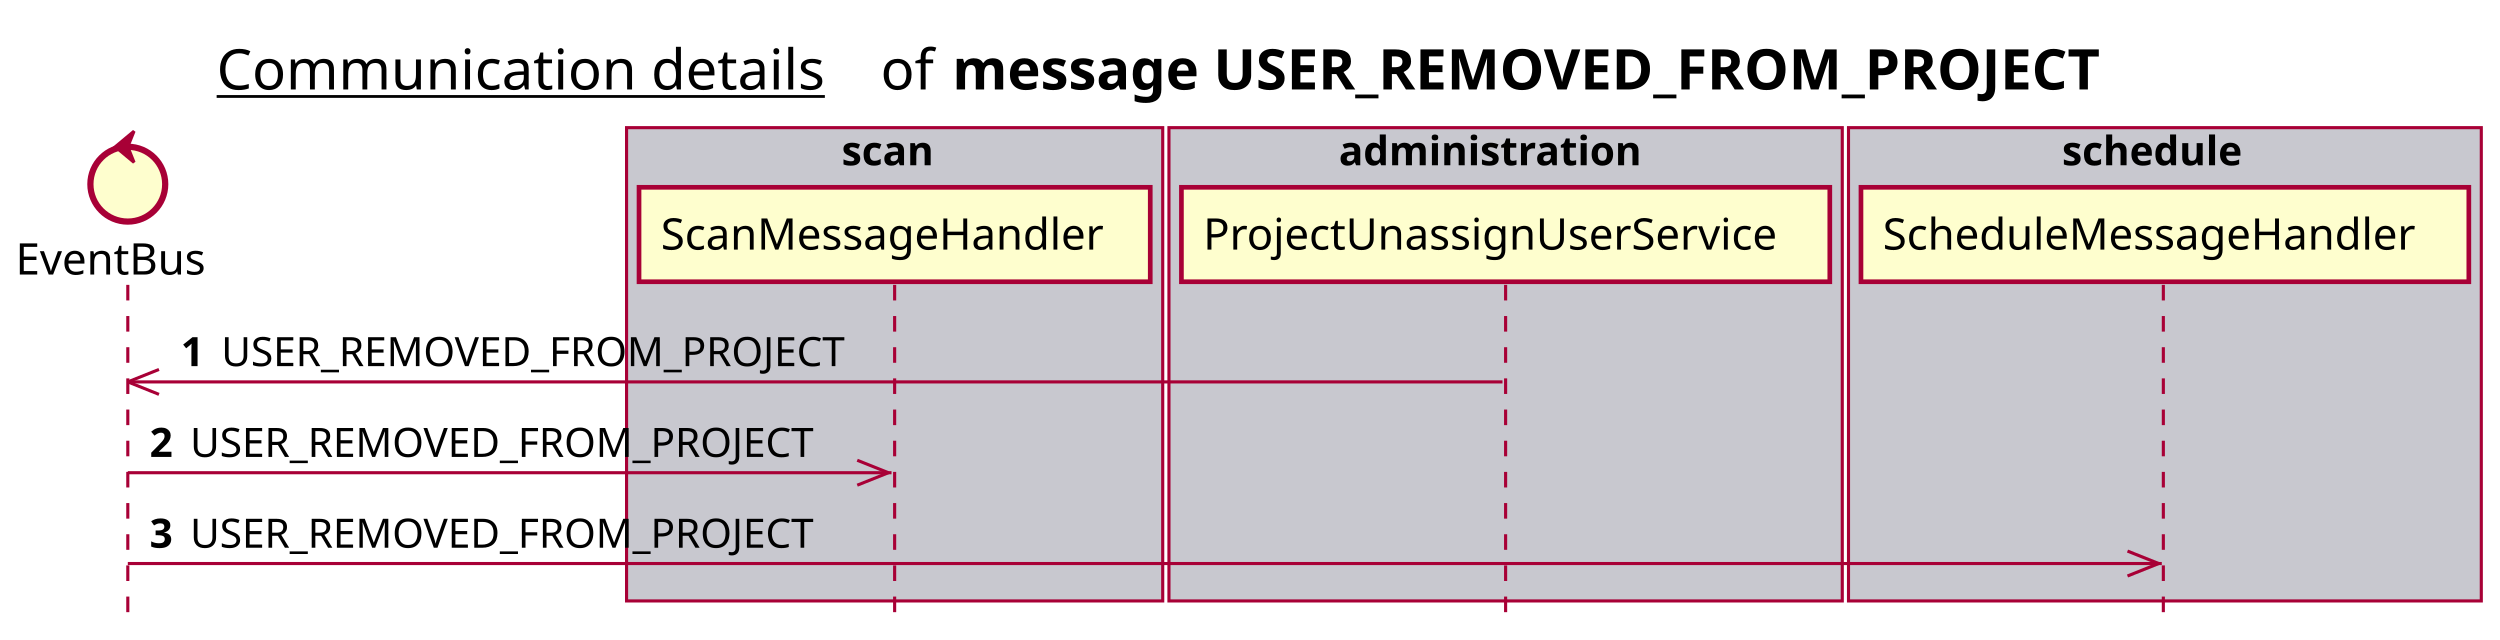
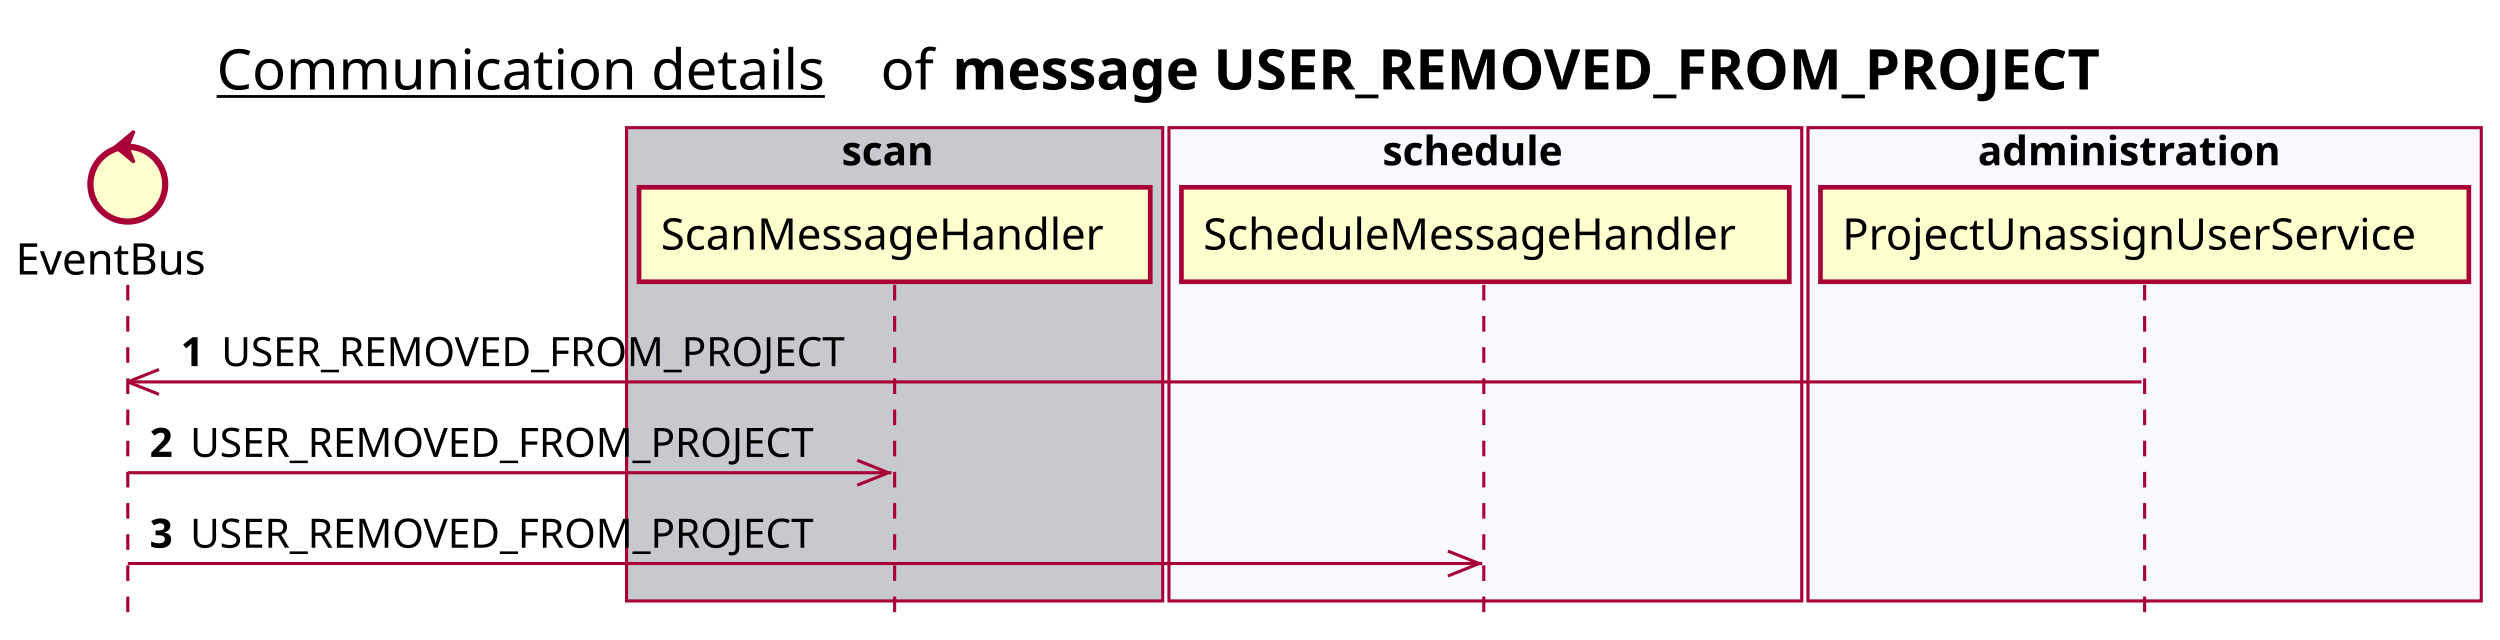
<svg xmlns="http://www.w3.org/2000/svg" contentScriptType="application/ecmascript" contentStyleType="text/css" height="205px" preserveAspectRatio="none" style="width:802px;height:205px;background:#FFFFFF;" version="1.1" viewBox="0 0 802 205" width="802px" zoomAndPan="magnify">
  <defs />
  <g>
    <text fill="#000000" font-family="sans-serif" font-size="18" lengthAdjust="spacing" text-decoration="underline" textLength="201" x="69.5" y="28.708">Communication details</text>
    <text fill="#000000" font-family="sans-serif" font-size="18" lengthAdjust="spacing" textLength="17" x="282.5" y="28.708">of</text>
    <text fill="#000000" font-family="sans-serif" font-size="18" font-weight="bold" lengthAdjust="spacing" textLength="422" x="305.5" y="28.708">message USER_REMOVED_FROM_PROJECT</text>
    <rect fill="#C8C8CF" height="151.828" style="stroke:#A80036;stroke-width:1.0;" width="172" x="201" y="40.953" />
    <text fill="#000000" font-family="sans-serif" font-size="13" font-weight="bold" lengthAdjust="spacing" textLength="34" x="270" y="53.02">scan</text>
-     <rect fill="#C8C8CF" height="151.828" style="stroke:#A80036;stroke-width:1.0;" width="216" x="375" y="40.953" />
-     <text fill="#000000" font-family="sans-serif" font-size="13" font-weight="bold" lengthAdjust="spacing" textLength="107" x="429.5" y="53.02">administration</text>
-     <rect fill="#C8C8CF" height="151.828" style="stroke:#A80036;stroke-width:1.0;" width="203" x="593" y="40.953" />
-     <text fill="#000000" font-family="sans-serif" font-size="13" font-weight="bold" lengthAdjust="spacing" textLength="66" x="661.5" y="53.02">schedule</text>
+     <rect fill="#F8F8FF" height="151.828" style="stroke:#A80036;stroke-width:1.0;" width="203" x="375" y="40.953" />
+     <text fill="#000000" font-family="sans-serif" font-size="13" font-weight="bold" lengthAdjust="spacing" textLength="66" x="443.5" y="53.02">schedule</text>
+     <rect fill="#F8F8FF" height="151.828" style="stroke:#A80036;stroke-width:1.0;" width="216" x="580" y="40.953" />
+     <text fill="#000000" font-family="sans-serif" font-size="13" font-weight="bold" lengthAdjust="spacing" textLength="107" x="634.5" y="53.02">administration</text>
    <line style="stroke:#A80036;stroke-width:1.0;stroke-dasharray:5.0,5.0;" x1="41" x2="41" y1="91.383" y2="198.781" />
    <line style="stroke:#A80036;stroke-width:1.0;stroke-dasharray:5.0,5.0;" x1="287" x2="287" y1="91.383" y2="198.781" />
-     <line style="stroke:#A80036;stroke-width:1.0;stroke-dasharray:5.0,5.0;" x1="483" x2="483" y1="91.383" y2="198.781" />
-     <line style="stroke:#A80036;stroke-width:1.0;stroke-dasharray:5.0,5.0;" x1="694" x2="694" y1="91.383" y2="198.781" />
+     <line style="stroke:#A80036;stroke-width:1.0;stroke-dasharray:5.0,5.0;" x1="476" x2="476" y1="91.383" y2="198.781" />
+     <line style="stroke:#A80036;stroke-width:1.0;stroke-dasharray:5.0,5.0;" x1="688" x2="688" y1="91.383" y2="198.781" />
    <text fill="#000000" font-family="sans-serif" font-size="14" lengthAdjust="spacing" textLength="66" x="5" y="88.081">EventBus</text>
    <ellipse cx="41" cy="59.086" fill="#FEFECE" rx="12" ry="12" style="stroke:#A80036;stroke-width:2.0;" />
    <polygon fill="#A80036" points="37,47.086,43,42.086,41,47.086,43,52.086,37,47.086" style="stroke:#A80036;stroke-width:1.0;" />
    <rect fill="#FEFECE" height="30.297" style="stroke:#A80036;stroke-width:1.5;" width="164" x="205" y="60.086" />
    <text fill="#000000" font-family="sans-serif" font-size="14" lengthAdjust="spacing" textLength="150" x="212" y="80.081">ScanMessageHandler</text>
-     <rect fill="#FEFECE" height="30.297" style="stroke:#A80036;stroke-width:1.5;" width="208" x="379" y="60.086" />
-     <text fill="#000000" font-family="sans-serif" font-size="14" lengthAdjust="spacing" textLength="194" x="386" y="80.081">ProjectUnassignUserService</text>
-     <rect fill="#FEFECE" height="30.297" style="stroke:#A80036;stroke-width:1.5;" width="195" x="597" y="60.086" />
-     <text fill="#000000" font-family="sans-serif" font-size="14" lengthAdjust="spacing" textLength="181" x="604" y="80.081">ScheduleMessageHandler</text>
+     <rect fill="#FEFECE" height="30.297" style="stroke:#A80036;stroke-width:1.5;" width="195" x="379" y="60.086" />
+     <text fill="#000000" font-family="sans-serif" font-size="14" lengthAdjust="spacing" textLength="181" x="386" y="80.081">ScheduleMessageHandler</text>
+     <rect fill="#FEFECE" height="30.297" style="stroke:#A80036;stroke-width:1.5;" width="208" x="584" y="60.086" />
+     <text fill="#000000" font-family="sans-serif" font-size="14" lengthAdjust="spacing" textLength="194" x="591" y="80.081">ProjectUnassignUserService</text>
    <line style="stroke:#A80036;stroke-width:1.0;" x1="41" x2="51" y1="122.516" y2="118.516" />
    <line style="stroke:#A80036;stroke-width:1.0;" x1="41" x2="51" y1="122.516" y2="126.516" />
-     <line style="stroke:#A80036;stroke-width:1.0;" x1="41" x2="482" y1="122.516" y2="122.516" />
+     <line style="stroke:#A80036;stroke-width:1.0;" x1="41" x2="687" y1="122.516" y2="122.516" />
    <text fill="#000000" font-family="sans-serif" font-size="13" font-weight="bold" lengthAdjust="spacing" textLength="9" x="58" y="117.45">1</text>
    <text fill="#000000" font-family="sans-serif" font-size="13" lengthAdjust="spacing" textLength="209" x="71" y="117.45">USER_REMOVED_FROM_PROJECT</text>
    <line style="stroke:#A80036;stroke-width:1.0;" x1="285" x2="275" y1="151.648" y2="147.648" />
    <line style="stroke:#A80036;stroke-width:1.0;" x1="285" x2="275" y1="151.648" y2="155.648" />
    <line style="stroke:#A80036;stroke-width:1.0;" x1="41" x2="286" y1="151.648" y2="151.648" />
    <text fill="#000000" font-family="sans-serif" font-size="13" font-weight="bold" lengthAdjust="spacing" textLength="9" x="48" y="146.583">2</text>
    <text fill="#000000" font-family="sans-serif" font-size="13" lengthAdjust="spacing" textLength="209" x="61" y="146.583">USER_REMOVED_FROM_PROJECT</text>
-     <line style="stroke:#A80036;stroke-width:1.0;" x1="692.5" x2="682.5" y1="180.781" y2="176.781" />
-     <line style="stroke:#A80036;stroke-width:1.0;" x1="692.5" x2="682.5" y1="180.781" y2="184.781" />
-     <line style="stroke:#A80036;stroke-width:1.0;" x1="41" x2="693.5" y1="180.781" y2="180.781" />
+     <line style="stroke:#A80036;stroke-width:1.0;" x1="474.5" x2="464.5" y1="180.781" y2="176.781" />
+     <line style="stroke:#A80036;stroke-width:1.0;" x1="474.5" x2="464.5" y1="180.781" y2="184.781" />
+     <line style="stroke:#A80036;stroke-width:1.0;" x1="41" x2="475.5" y1="180.781" y2="180.781" />
    <text fill="#000000" font-family="sans-serif" font-size="13" font-weight="bold" lengthAdjust="spacing" textLength="9" x="48" y="175.715">3</text>
    <text fill="#000000" font-family="sans-serif" font-size="13" lengthAdjust="spacing" textLength="209" x="61" y="175.715">USER_REMOVED_FROM_PROJECT</text>
  </g>
</svg>
